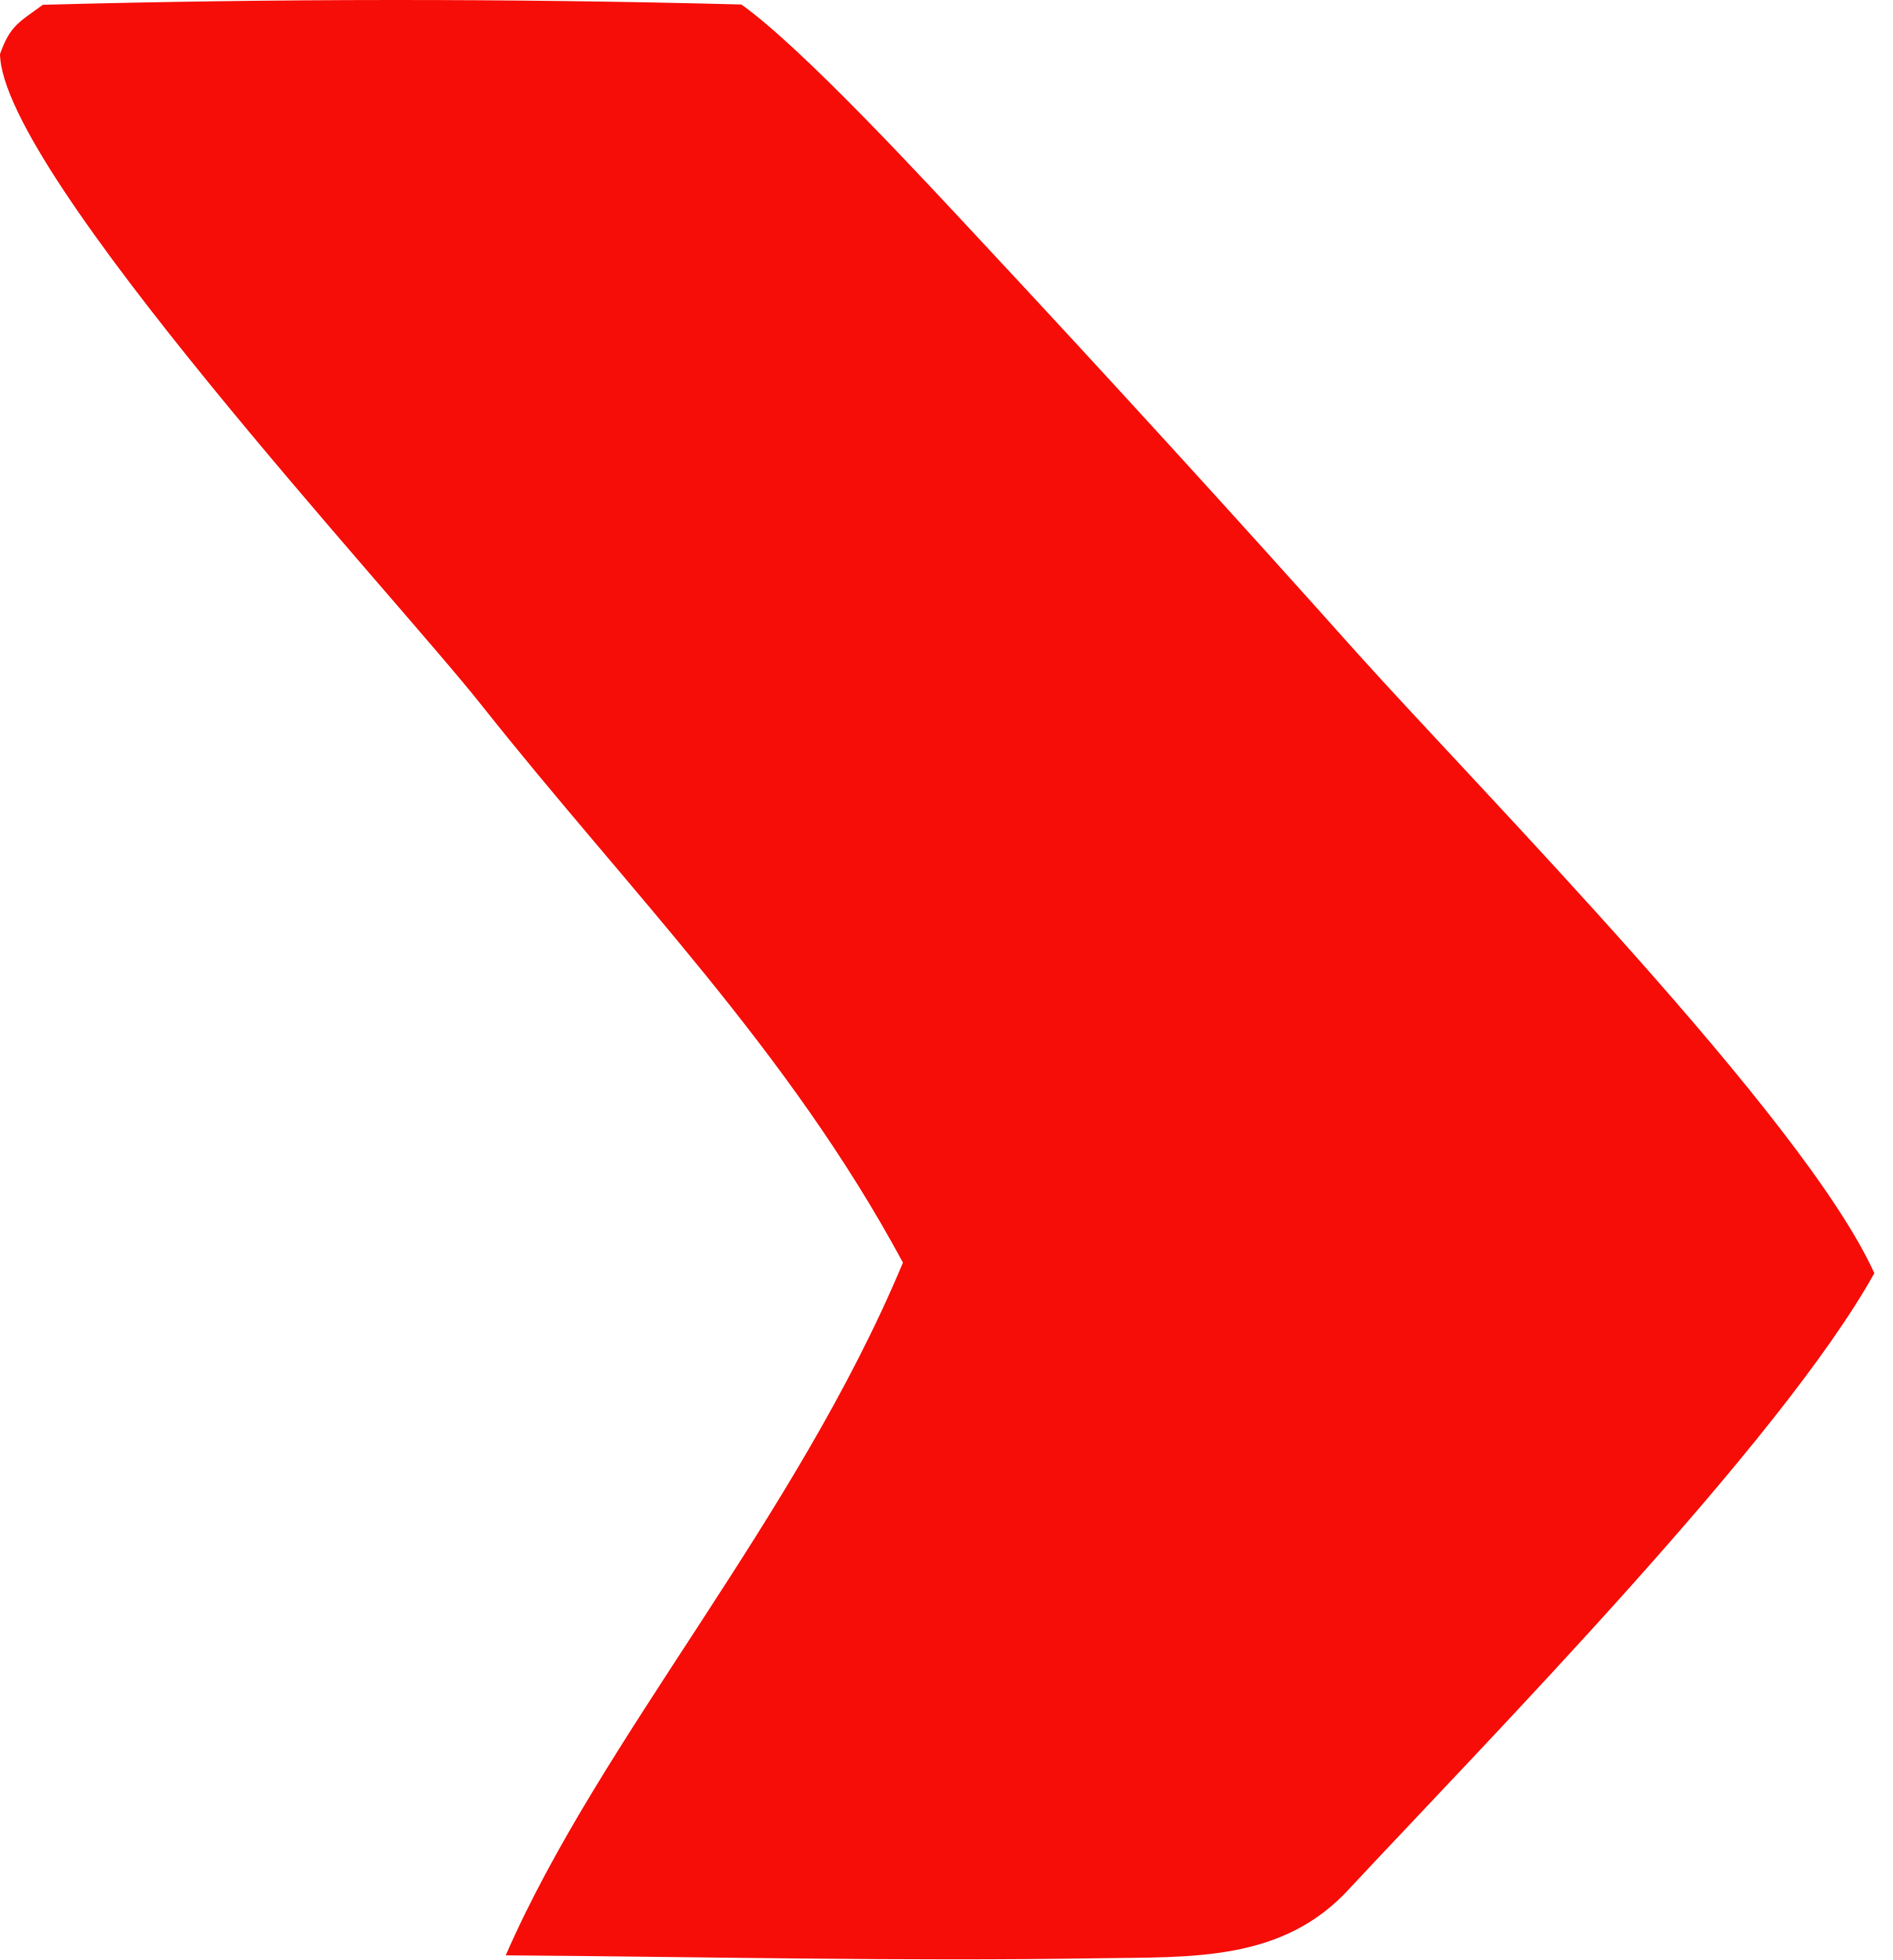
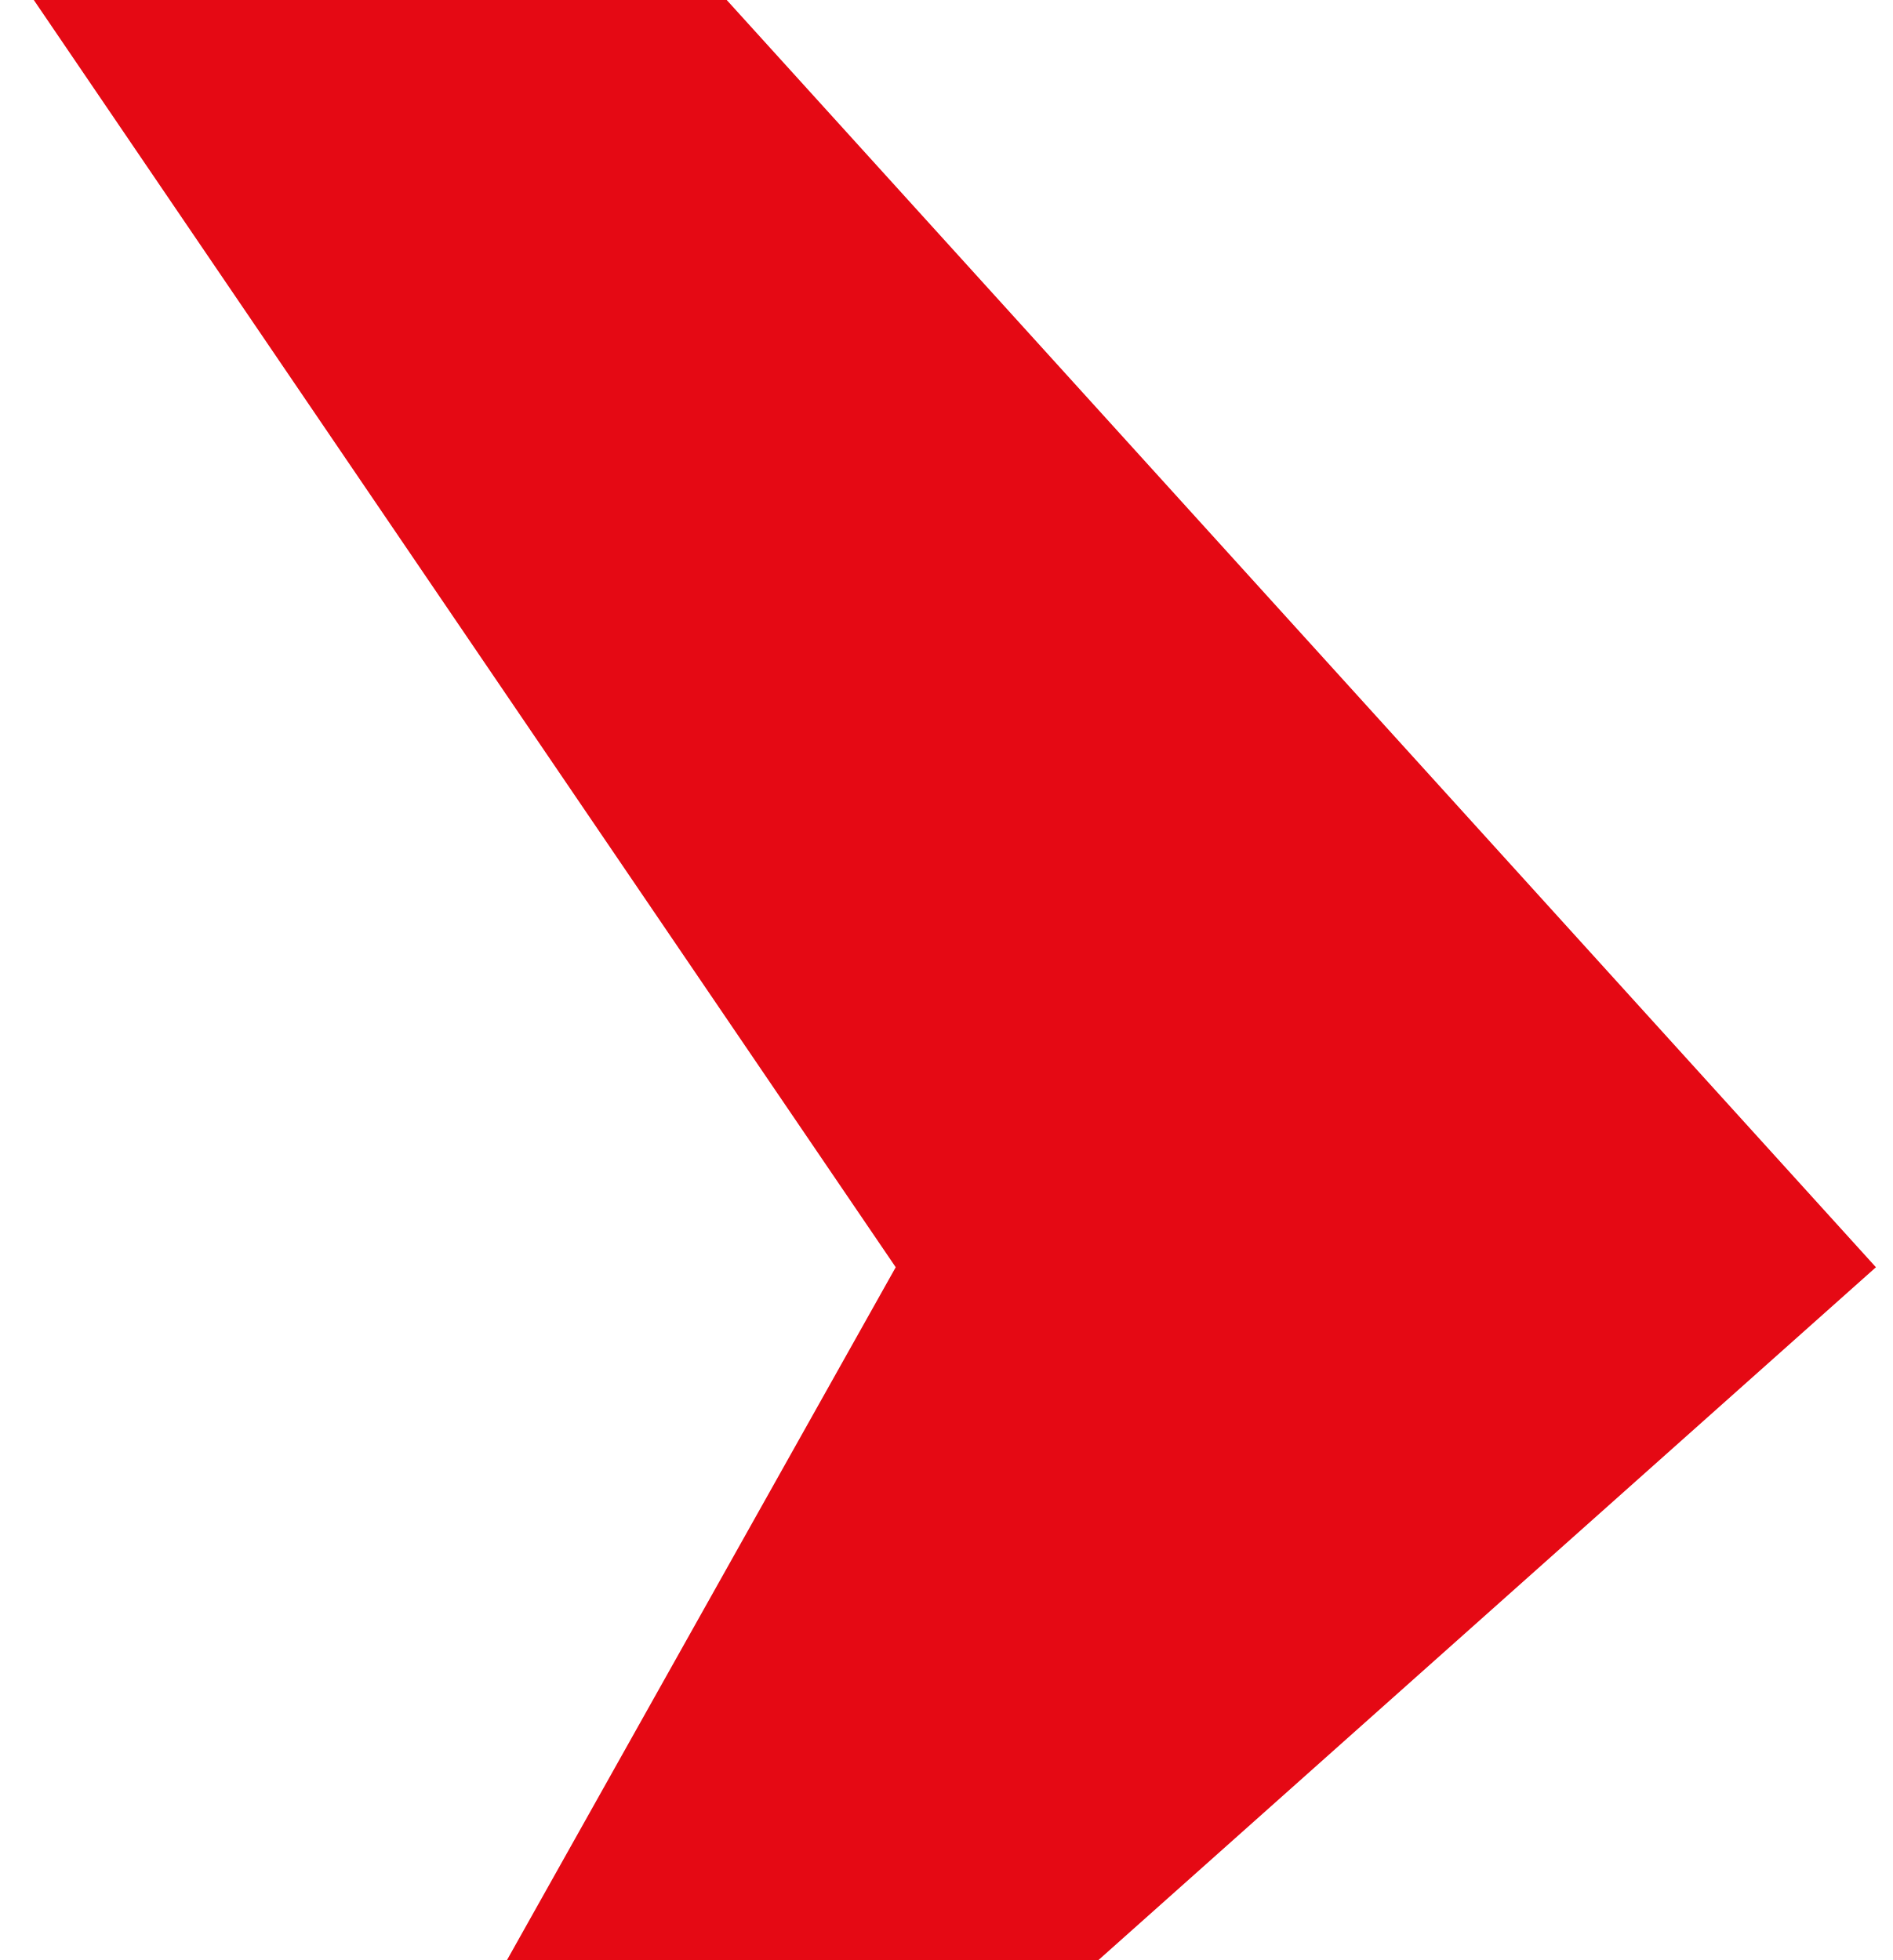
- <svg xmlns="http://www.w3.org/2000/svg" viewBox="0 0 112 116" fill="none">
-   <path d="M2.534 0.284C16.309 -0.088 30.092 -0.094 43.867 0.266C47.506 2.855 54.757 10.731 58.008 14.216C65.509 22.261 72.923 30.385 80.249 38.589C87.694 46.882 106.727 66.126 110.905 75.352C105.343 85.357 88.217 102.801 79.862 111.76C75.896 116.132 70.461 115.809 64.981 115.897C53.327 116.085 41.576 115.808 29.924 115.724C35.529 102.86 47.05 89.997 53.427 74.728C46.621 62.078 37.167 52.688 28.489 41.728C23.263 35.128 0.122 10.254 0 3.198C0.607 1.51 1.094 1.34 2.534 0.284Z" fill="#F60D07" />
+ <svg xmlns="http://www.w3.org/2000/svg" viewBox="0 0 112 116" fill="none" shape-rendering="geometricPrecision">
+   <path d="M2 0H43L111 75 65 116H30L53 75Z" fill="#E50914" />
</svg>
